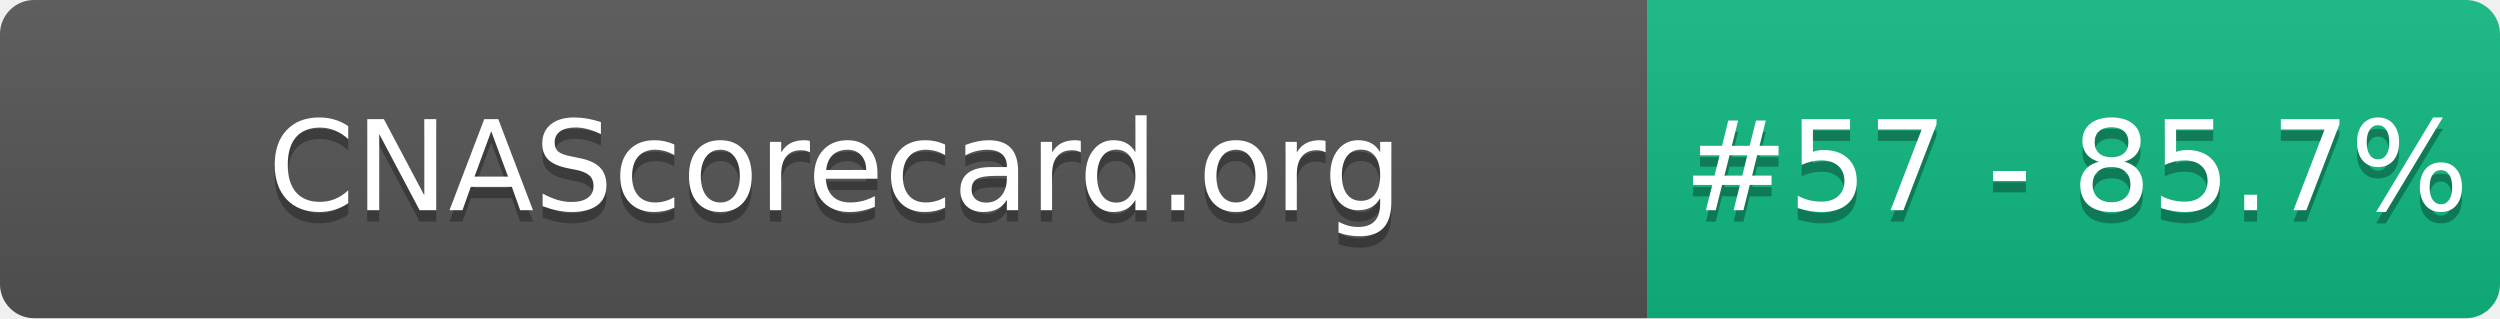
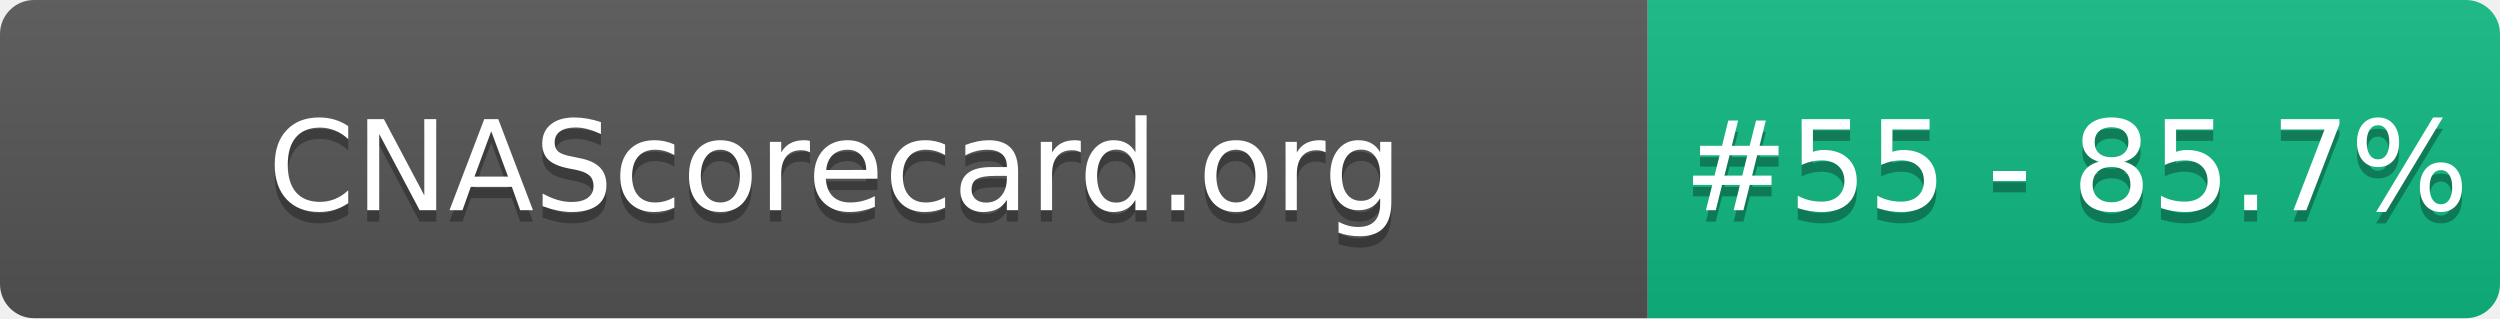
- <svg xmlns="http://www.w3.org/2000/svg" width="220" height="28" role="img" aria-label="CNAScorecard.org: #57 - 85.7%">
+ <svg xmlns="http://www.w3.org/2000/svg" width="220" height="28" role="img" aria-label="CNAScorecard.org: #55 - 85.7%">
  <linearGradient id="s" x2="0" y2="100%">
    <stop offset="0" stop-color="#bbb" stop-opacity=".1" />
    <stop offset="1" stop-opacity=".1" />
  </linearGradient>
  <clipPath id="r">
    <rect width="220" height="28" rx="3" fill="#fff" />
  </clipPath>
  <g clip-path="url(#r)">
    <rect width="145" height="28" fill="#555" />
    <rect x="145" width="75" height="28" fill="#10B981" />
    <rect width="220" height="28" fill="url(#s)" />
  </g>
  <g fill="#fff" text-anchor="middle" font-family="Verdana,Geneva,DejaVu Sans,sans-serif" text-rendering="geometricPrecision" font-size="110">
    <text aria-hidden="true" x="735" y="195" fill="#010101" fill-opacity=".3" transform="scale(.1)" textLength="1350">CNAScorecard.org</text>
    <text x="735" y="185" transform="scale(.1)" fill="#fff" textLength="1350">CNAScorecard.org</text>
-     <text aria-hidden="true" x="1827" y="195" fill="#010101" fill-opacity=".3" transform="scale(.1)" textLength="605">#57 - 85.7%</text>
-     <text x="1827" y="185" transform="scale(.1)" fill="#fff" textLength="605">#57 - 85.7%</text>
+     <text aria-hidden="true" x="1827" y="195" fill="#010101" fill-opacity=".3" transform="scale(.1)" textLength="605">#55 - 85.7%</text>
+     <text x="1827" y="185" transform="scale(.1)" fill="#fff" textLength="605">#55 - 85.7%</text>
  </g>
</svg>
